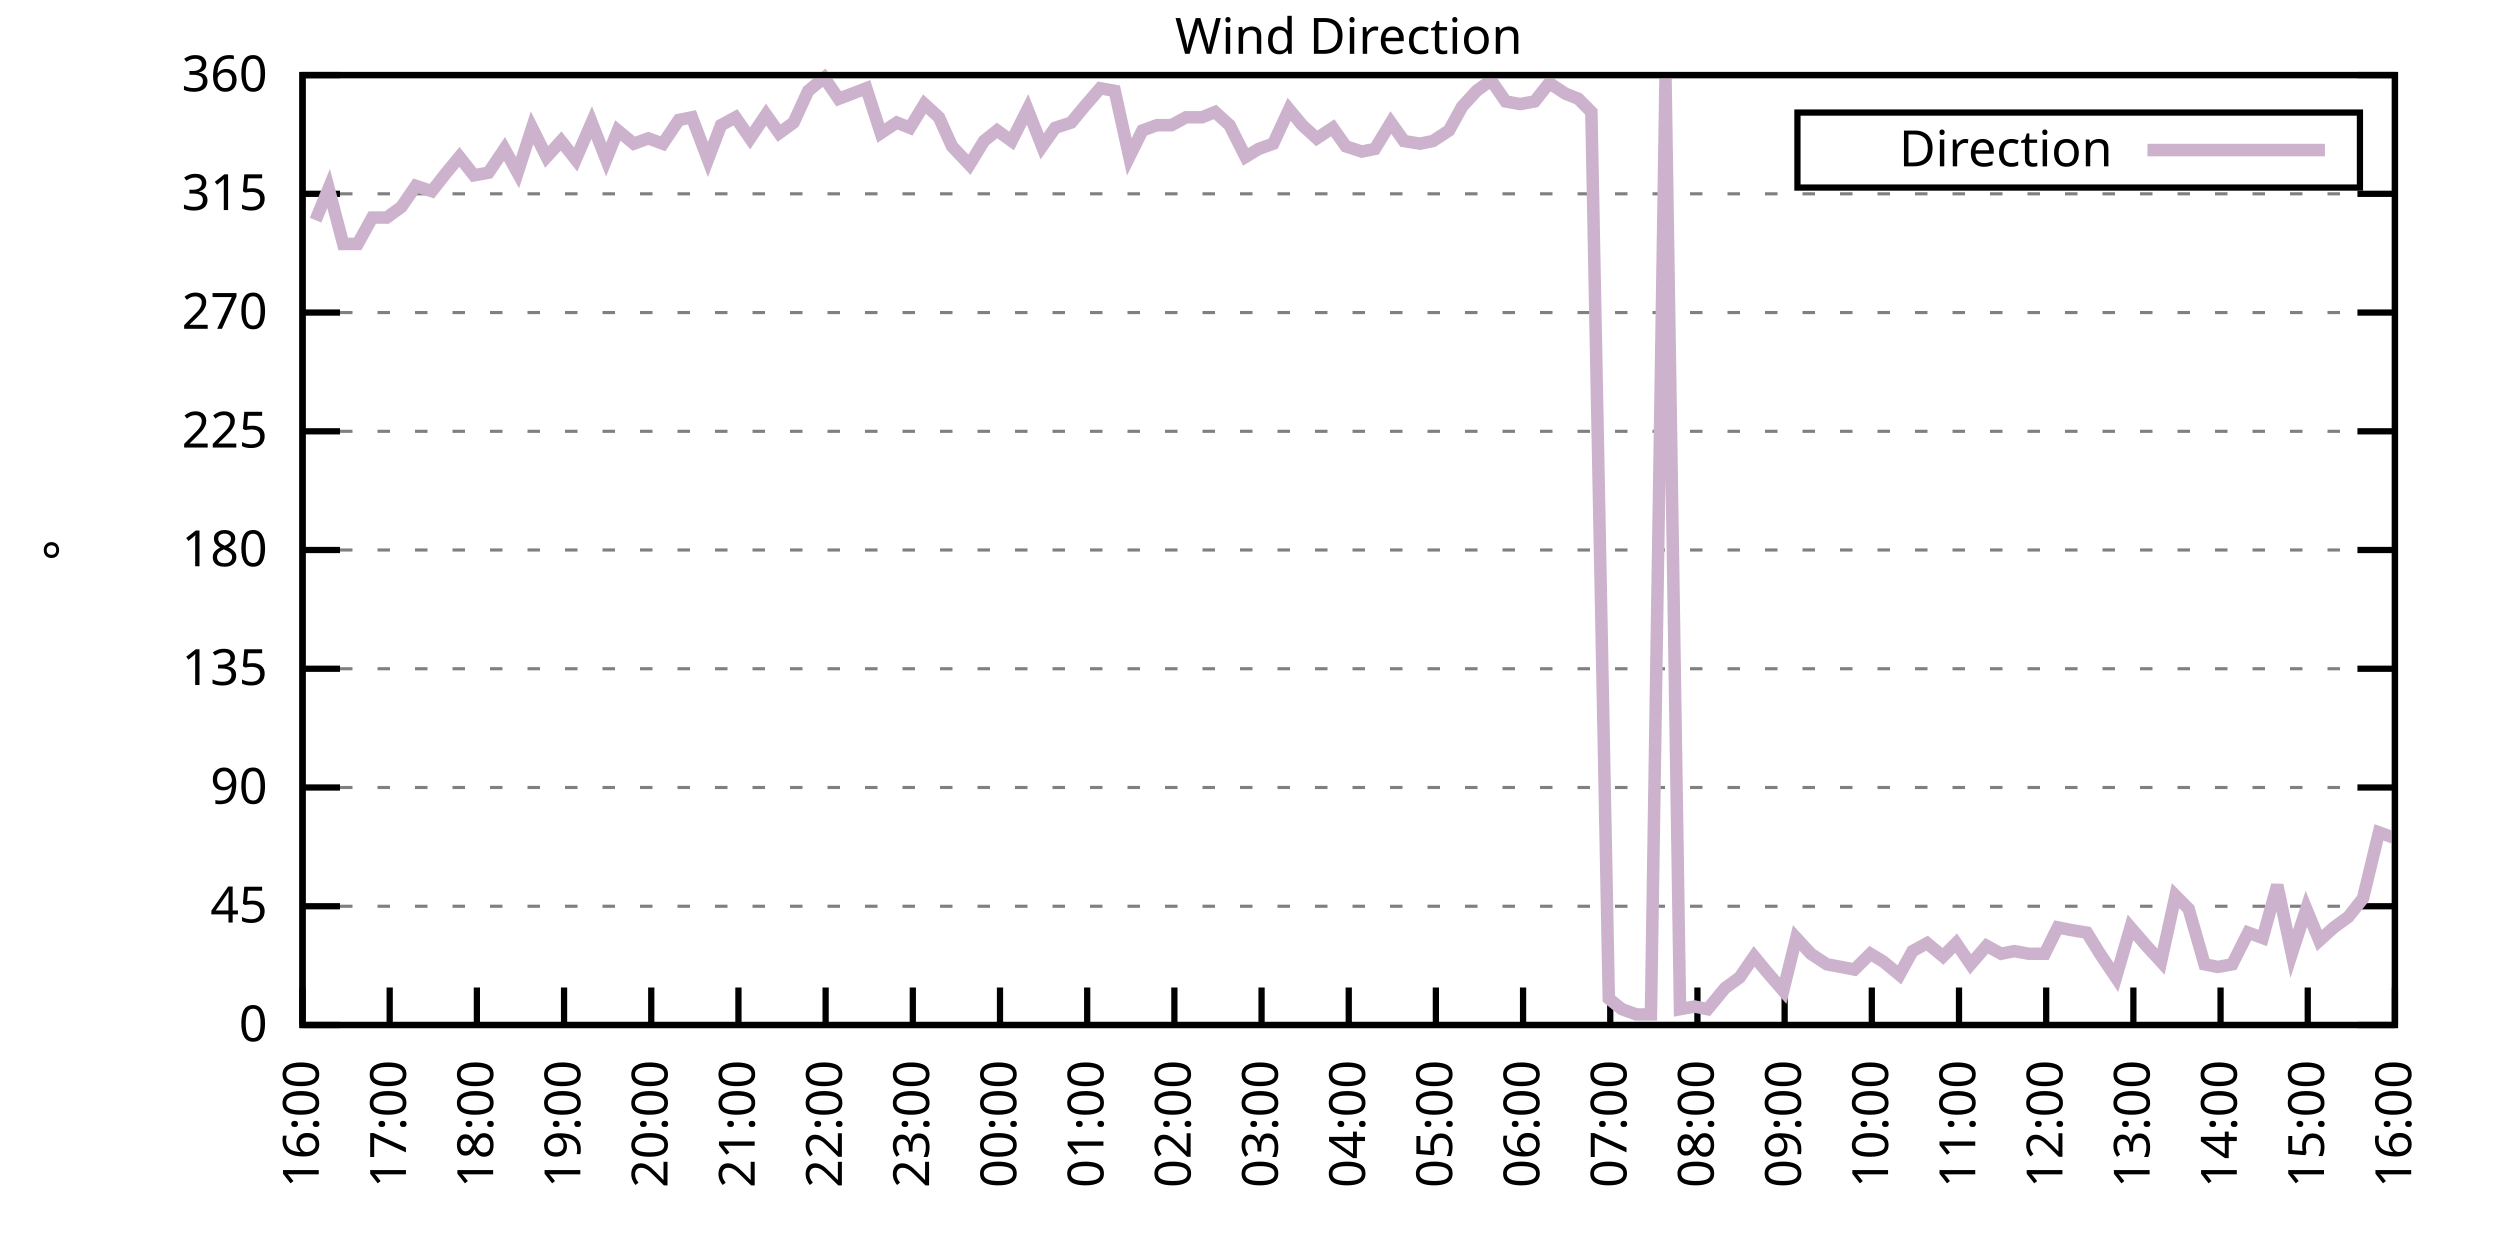
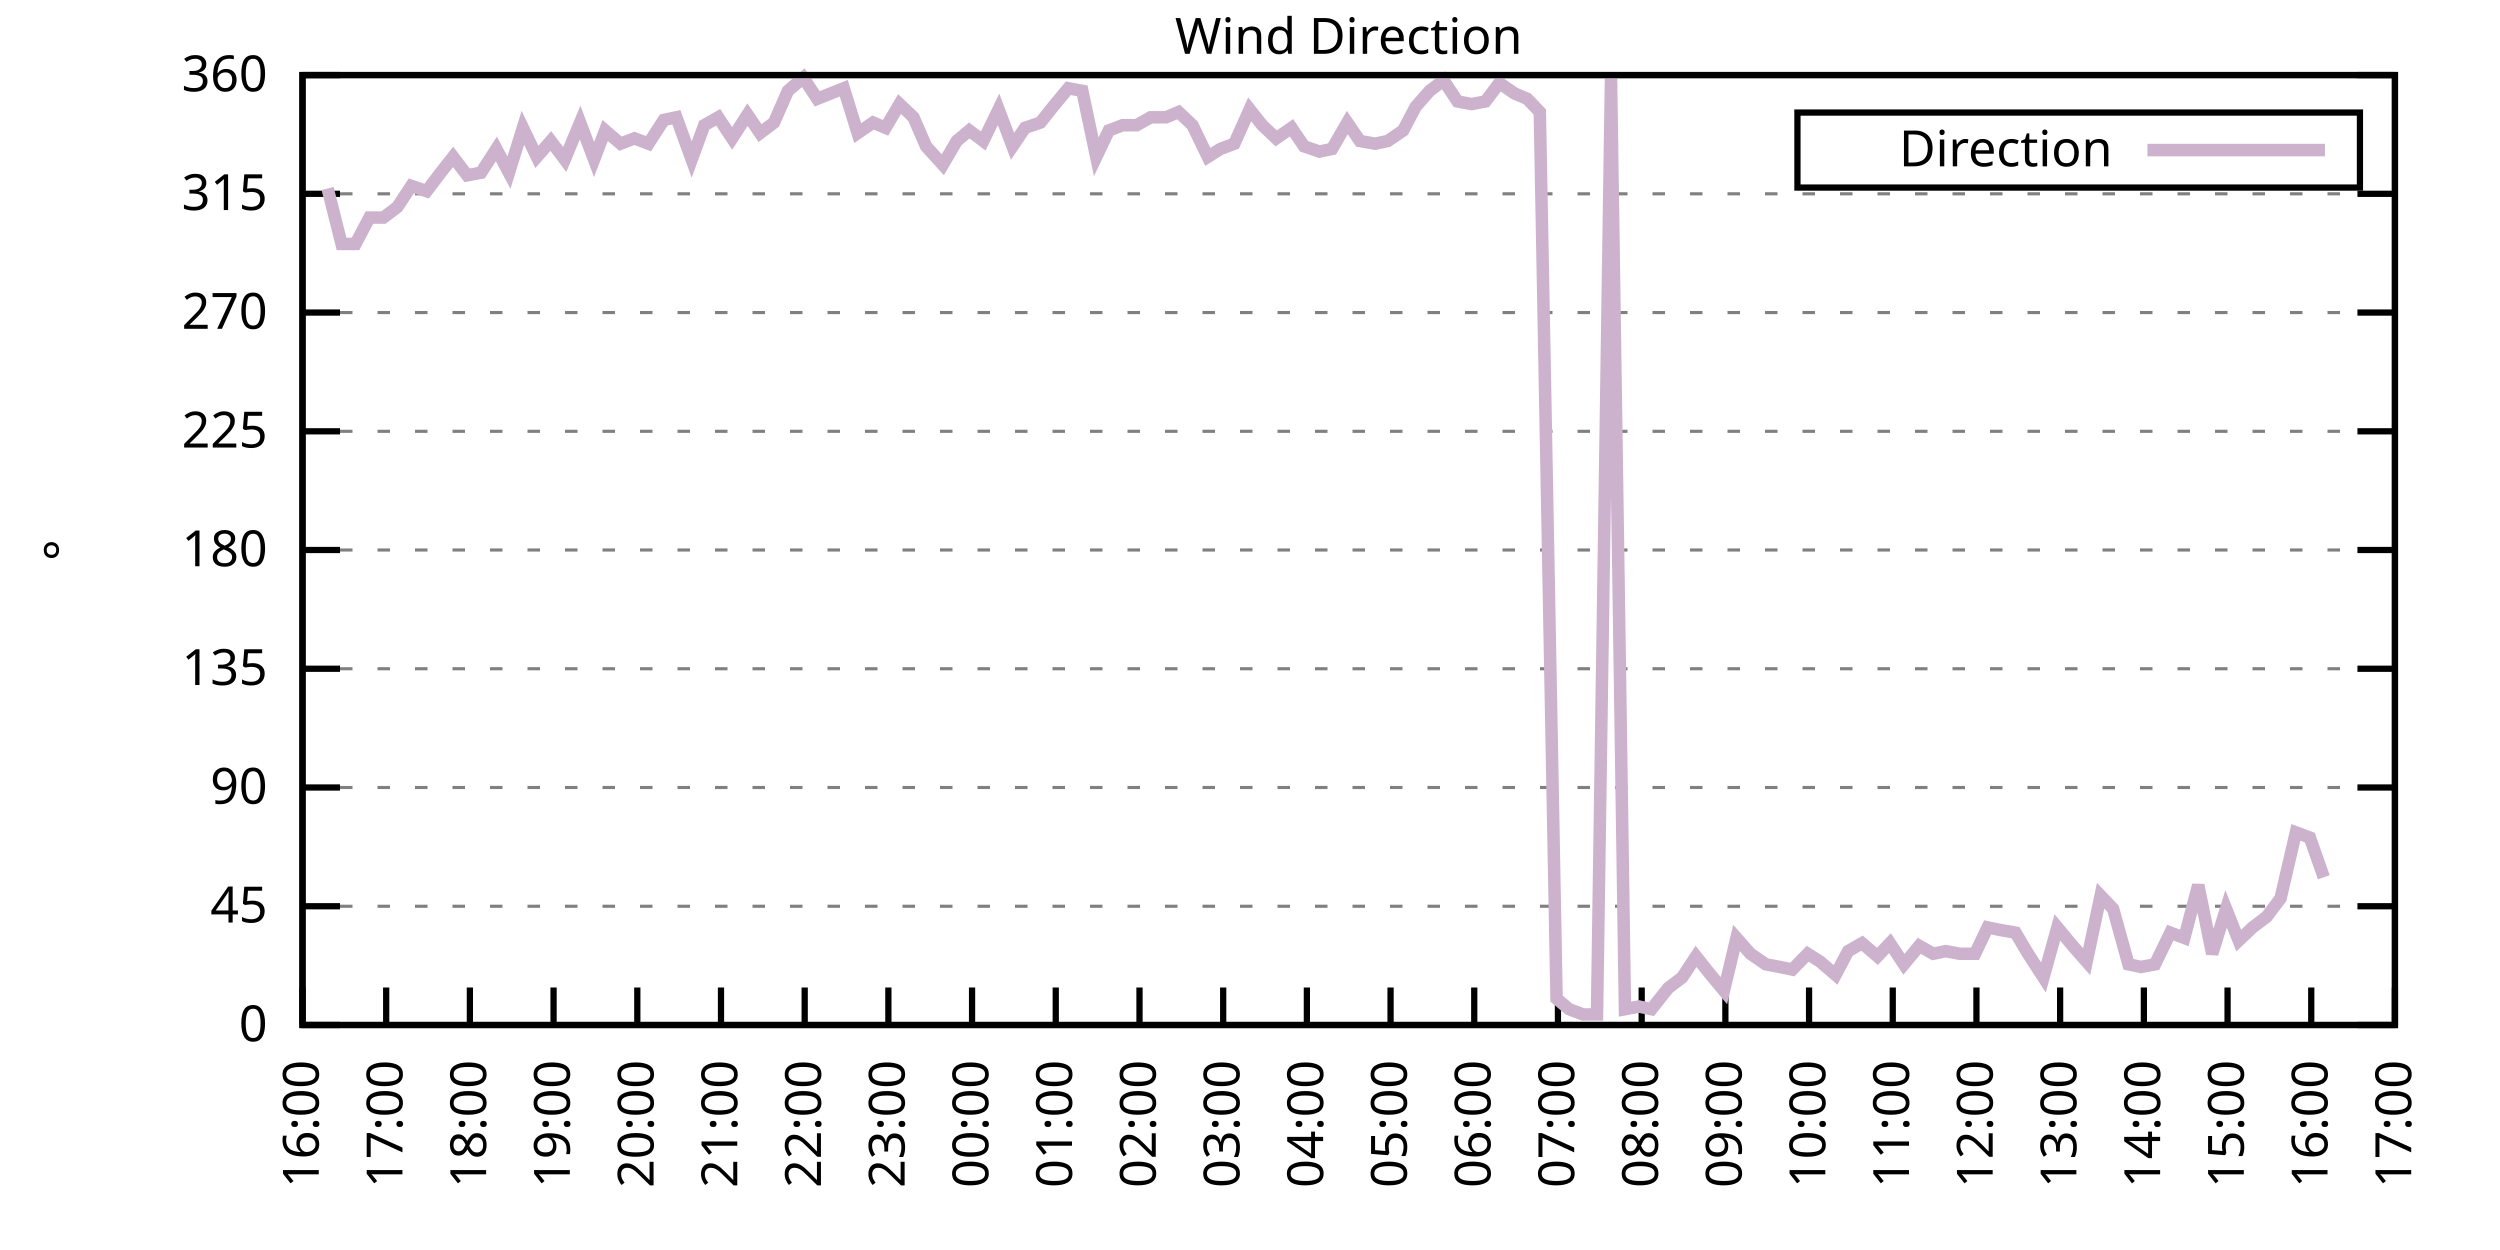
<svg xmlns="http://www.w3.org/2000/svg" xmlns:xlink="http://www.w3.org/1999/xlink" width="400" height="200" viewBox="0 0 400 200">
  <g id="gnuplot_canvas">
    <rect x="0" y="0" width="400" height="200" fill="none" />
    <defs>
      <circle id="gpDot" r="0.5" stroke-width="0.5" stroke="currentColor" />
      <path id="gpPt0" stroke-width="0.333" stroke="currentColor" d="M-1,0 h2 M0,-1 v2" />
      <path id="gpPt1" stroke-width="0.333" stroke="currentColor" d="M-1,-1 L1,1 M1,-1 L-1,1" />
      <path id="gpPt2" stroke-width="0.333" stroke="currentColor" d="M-1,0 L1,0 M0,-1 L0,1 M-1,-1 L1,1 M-1,1 L1,-1" />
      <rect id="gpPt3" stroke-width="0.333" stroke="currentColor" x="-1" y="-1" width="2" height="2" />
      <rect id="gpPt4" stroke-width="0.333" stroke="currentColor" fill="currentColor" x="-1" y="-1" width="2" height="2" />
      <circle id="gpPt5" stroke-width="0.333" stroke="currentColor" cx="0" cy="0" r="1" />
      <use xlink:href="#gpPt5" id="gpPt6" fill="currentColor" stroke="none" />
      <path id="gpPt7" stroke-width="0.333" stroke="currentColor" d="M0,-1.33 L-1.33,0.67 L1.33,0.67 z" />
      <use xlink:href="#gpPt7" id="gpPt8" fill="currentColor" stroke="none" />
      <use xlink:href="#gpPt7" id="gpPt9" stroke="currentColor" transform="rotate(180)" />
      <use xlink:href="#gpPt9" id="gpPt10" fill="currentColor" stroke="none" />
      <use xlink:href="#gpPt3" id="gpPt11" stroke="currentColor" transform="rotate(45)" />
      <use xlink:href="#gpPt11" id="gpPt12" fill="currentColor" stroke="none" />
      <path id="gpPt13" stroke-width="0.333" stroke="currentColor" d="M0,1.330 L1.265,0.411 L0.782,-1.067 L-0.782,-1.076 L-1.265,0.411 z" />
      <use xlink:href="#gpPt13" id="gpPt14" fill="currentColor" stroke="none" />
      <filter id="textbox" filterUnits="objectBoundingBox" x="0" y="0" height="1" width="1">
        <feFlood flood-color="white" flood-opacity="1" result="bgnd" />
        <feComposite in="SourceGraphic" in2="bgnd" operator="atop" />
      </filter>
      <filter id="greybox" filterUnits="objectBoundingBox" x="0" y="0" height="1" width="1">
        <feFlood flood-color="lightgrey" flood-opacity="1" result="grey" />
        <feComposite in="SourceGraphic" in2="grey" operator="atop" />
      </filter>
    </defs>
    <g fill="none" color="white" stroke="currentColor" stroke-width="1.00" stroke-linecap="butt" stroke-linejoin="miter">
</g>
    <g fill="none" color="black" stroke="currentColor" stroke-width="1.00" stroke-linecap="butt" stroke-linejoin="miter">
      <g stroke="none" shape-rendering="crispEdges">
        <polygon fill="rgb(255, 255, 255)" points="48.40,164.00 383.18,164.00 383.18,12.02 48.40,12.02 " />
      </g>
    </g>
    <g fill="none" color="black" stroke="currentColor" stroke-width="1.00" stroke-linecap="butt" stroke-linejoin="miter">
</g>
    <g fill="none" color="black" stroke="black" stroke-width="0.50" stroke-linecap="butt" stroke-linejoin="miter">
</g>
    <g fill="none" color="gray" stroke="currentColor" stroke-width="0.50" stroke-linecap="butt" stroke-linejoin="miter">
      <path stroke="gray" stroke-dasharray="2,4" class="gridline" d="M48.40,164.00 L383.19,164.00  " />
    </g>
    <g fill="none" color="gray" stroke="gray" stroke-width="1.00" stroke-linecap="butt" stroke-linejoin="miter">
</g>
    <g fill="none" color="black" stroke="currentColor" stroke-width="1.00" stroke-linecap="butt" stroke-linejoin="miter">
      <path stroke="black" d="M48.40,164.00 L54.40,164.00 M383.19,164.00 L377.19,164.00  " />
      <g transform="translate(42.80,166.60)" stroke="none" fill="black" font-family="Sans" font-size="8.00" text-anchor="end">
        <text>
          <tspan font-family="Sans"> 0</tspan>
        </text>
      </g>
    </g>
    <g fill="none" color="black" stroke="currentColor" stroke-width="1.00" stroke-linecap="butt" stroke-linejoin="miter">
</g>
    <g fill="none" color="black" stroke="black" stroke-width="0.50" stroke-linecap="butt" stroke-linejoin="miter">
</g>
    <g fill="none" color="gray" stroke="currentColor" stroke-width="0.50" stroke-linecap="butt" stroke-linejoin="miter">
      <path stroke="gray" stroke-dasharray="2,4" class="gridline" d="M48.40,145.00 L383.19,145.00  " />
    </g>
    <g fill="none" color="gray" stroke="gray" stroke-width="1.00" stroke-linecap="butt" stroke-linejoin="miter">
</g>
    <g fill="none" color="black" stroke="currentColor" stroke-width="1.00" stroke-linecap="butt" stroke-linejoin="miter">
      <path stroke="black" d="M48.40,145.00 L54.40,145.00 M383.19,145.00 L377.19,145.00  " />
      <g transform="translate(42.80,147.60)" stroke="none" fill="black" font-family="Sans" font-size="8.00" text-anchor="end">
        <text>
          <tspan font-family="Sans"> 45</tspan>
        </text>
      </g>
    </g>
    <g fill="none" color="black" stroke="currentColor" stroke-width="1.00" stroke-linecap="butt" stroke-linejoin="miter">
</g>
    <g fill="none" color="black" stroke="black" stroke-width="0.50" stroke-linecap="butt" stroke-linejoin="miter">
</g>
    <g fill="none" color="gray" stroke="currentColor" stroke-width="0.50" stroke-linecap="butt" stroke-linejoin="miter">
      <path stroke="gray" stroke-dasharray="2,4" class="gridline" d="M48.40,126.00 L383.19,126.00  " />
    </g>
    <g fill="none" color="gray" stroke="gray" stroke-width="1.00" stroke-linecap="butt" stroke-linejoin="miter">
</g>
    <g fill="none" color="black" stroke="currentColor" stroke-width="1.00" stroke-linecap="butt" stroke-linejoin="miter">
      <path stroke="black" d="M48.40,126.00 L54.40,126.00 M383.19,126.00 L377.19,126.00  " />
      <g transform="translate(42.80,128.60)" stroke="none" fill="black" font-family="Sans" font-size="8.00" text-anchor="end">
        <text>
          <tspan font-family="Sans"> 90</tspan>
        </text>
      </g>
    </g>
    <g fill="none" color="black" stroke="currentColor" stroke-width="1.00" stroke-linecap="butt" stroke-linejoin="miter">
</g>
    <g fill="none" color="black" stroke="black" stroke-width="0.50" stroke-linecap="butt" stroke-linejoin="miter">
</g>
    <g fill="none" color="gray" stroke="currentColor" stroke-width="0.50" stroke-linecap="butt" stroke-linejoin="miter">
      <path stroke="gray" stroke-dasharray="2,4" class="gridline" d="M48.40,107.00 L383.19,107.00  " />
    </g>
    <g fill="none" color="gray" stroke="gray" stroke-width="1.00" stroke-linecap="butt" stroke-linejoin="miter">
</g>
    <g fill="none" color="black" stroke="currentColor" stroke-width="1.00" stroke-linecap="butt" stroke-linejoin="miter">
      <path stroke="black" d="M48.40,107.00 L54.40,107.00 M383.19,107.00 L377.19,107.00  " />
      <g transform="translate(42.80,109.60)" stroke="none" fill="black" font-family="Sans" font-size="8.00" text-anchor="end">
        <text>
          <tspan font-family="Sans"> 135</tspan>
        </text>
      </g>
    </g>
    <g fill="none" color="black" stroke="currentColor" stroke-width="1.00" stroke-linecap="butt" stroke-linejoin="miter">
</g>
    <g fill="none" color="black" stroke="black" stroke-width="0.50" stroke-linecap="butt" stroke-linejoin="miter">
</g>
    <g fill="none" color="gray" stroke="currentColor" stroke-width="0.50" stroke-linecap="butt" stroke-linejoin="miter">
      <path stroke="gray" stroke-dasharray="2,4" class="gridline" d="M48.40,88.00 L383.19,88.00  " />
    </g>
    <g fill="none" color="gray" stroke="gray" stroke-width="1.00" stroke-linecap="butt" stroke-linejoin="miter">
</g>
    <g fill="none" color="black" stroke="currentColor" stroke-width="1.00" stroke-linecap="butt" stroke-linejoin="miter">
      <path stroke="black" d="M48.40,88.00 L54.40,88.00 M383.19,88.00 L377.19,88.00  " />
      <g transform="translate(42.80,90.60)" stroke="none" fill="black" font-family="Sans" font-size="8.00" text-anchor="end">
        <text>
          <tspan font-family="Sans"> 180</tspan>
        </text>
      </g>
    </g>
    <g fill="none" color="black" stroke="currentColor" stroke-width="1.00" stroke-linecap="butt" stroke-linejoin="miter">
</g>
    <g fill="none" color="black" stroke="black" stroke-width="0.50" stroke-linecap="butt" stroke-linejoin="miter">
</g>
    <g fill="none" color="gray" stroke="currentColor" stroke-width="0.50" stroke-linecap="butt" stroke-linejoin="miter">
      <path stroke="gray" stroke-dasharray="2,4" class="gridline" d="M48.40,69.01 L383.19,69.01  " />
    </g>
    <g fill="none" color="gray" stroke="gray" stroke-width="1.00" stroke-linecap="butt" stroke-linejoin="miter">
</g>
    <g fill="none" color="black" stroke="currentColor" stroke-width="1.00" stroke-linecap="butt" stroke-linejoin="miter">
      <path stroke="black" d="M48.40,69.01 L54.40,69.01 M383.19,69.01 L377.19,69.01  " />
      <g transform="translate(42.80,71.61)" stroke="none" fill="black" font-family="Sans" font-size="8.00" text-anchor="end">
        <text>
          <tspan font-family="Sans"> 225</tspan>
        </text>
      </g>
    </g>
    <g fill="none" color="black" stroke="currentColor" stroke-width="1.00" stroke-linecap="butt" stroke-linejoin="miter">
</g>
    <g fill="none" color="black" stroke="black" stroke-width="0.50" stroke-linecap="butt" stroke-linejoin="miter">
</g>
    <g fill="none" color="gray" stroke="currentColor" stroke-width="0.50" stroke-linecap="butt" stroke-linejoin="miter">
      <path stroke="gray" stroke-dasharray="2,4" class="gridline" d="M48.40,50.01 L383.19,50.01  " />
    </g>
    <g fill="none" color="gray" stroke="gray" stroke-width="1.00" stroke-linecap="butt" stroke-linejoin="miter">
</g>
    <g fill="none" color="black" stroke="currentColor" stroke-width="1.00" stroke-linecap="butt" stroke-linejoin="miter">
      <path stroke="black" d="M48.40,50.01 L54.40,50.01 M383.19,50.01 L377.19,50.01  " />
      <g transform="translate(42.80,52.61)" stroke="none" fill="black" font-family="Sans" font-size="8.00" text-anchor="end">
        <text>
          <tspan font-family="Sans"> 270</tspan>
        </text>
      </g>
    </g>
    <g fill="none" color="black" stroke="currentColor" stroke-width="1.00" stroke-linecap="butt" stroke-linejoin="miter">
</g>
    <g fill="none" color="black" stroke="black" stroke-width="0.50" stroke-linecap="butt" stroke-linejoin="miter">
</g>
    <g fill="none" color="gray" stroke="currentColor" stroke-width="0.50" stroke-linecap="butt" stroke-linejoin="miter">
      <path stroke="gray" stroke-dasharray="2,4" class="gridline" d="M48.40,31.01 L383.19,31.01  " />
    </g>
    <g fill="none" color="gray" stroke="gray" stroke-width="1.00" stroke-linecap="butt" stroke-linejoin="miter">
</g>
    <g fill="none" color="black" stroke="currentColor" stroke-width="1.00" stroke-linecap="butt" stroke-linejoin="miter">
      <path stroke="black" d="M48.40,31.01 L54.40,31.01 M383.19,31.01 L377.19,31.01  " />
      <g transform="translate(42.80,33.61)" stroke="none" fill="black" font-family="Sans" font-size="8.00" text-anchor="end">
        <text>
          <tspan font-family="Sans"> 315</tspan>
        </text>
      </g>
    </g>
    <g fill="none" color="black" stroke="currentColor" stroke-width="1.00" stroke-linecap="butt" stroke-linejoin="miter">
</g>
    <g fill="none" color="black" stroke="black" stroke-width="0.50" stroke-linecap="butt" stroke-linejoin="miter">
</g>
    <g fill="none" color="gray" stroke="currentColor" stroke-width="0.50" stroke-linecap="butt" stroke-linejoin="miter">
      <path stroke="gray" stroke-dasharray="2,4" class="gridline" d="M48.40,12.01 L383.19,12.01  " />
    </g>
    <g fill="none" color="gray" stroke="gray" stroke-width="1.00" stroke-linecap="butt" stroke-linejoin="miter">
</g>
    <g fill="none" color="black" stroke="currentColor" stroke-width="1.00" stroke-linecap="butt" stroke-linejoin="miter">
      <path stroke="black" d="M48.40,12.01 L54.40,12.01 M383.19,12.01 L377.19,12.01  " />
      <g transform="translate(42.80,14.61)" stroke="none" fill="black" font-family="Sans" font-size="8.00" text-anchor="end">
        <text>
          <tspan font-family="Sans"> 360</tspan>
        </text>
      </g>
    </g>
    <g fill="none" color="black" stroke="currentColor" stroke-width="1.00" stroke-linecap="butt" stroke-linejoin="miter">
      <path stroke="black" d="M48.40,164.00 L48.40,158.00  " />
      <g transform="translate(51.00,169.60) rotate(270.00)" stroke="none" fill="black" font-family="Sans" font-size="8.00" text-anchor="end">
        <text>
          <tspan font-family="Sans">16:00</tspan>
        </text>
      </g>
    </g>
    <g fill="none" color="black" stroke="currentColor" stroke-width="1.00" stroke-linecap="butt" stroke-linejoin="miter">
-       <path stroke="black" d="M62.35,164.00 L62.35,158.00  " />
-       <g transform="translate(64.95,169.60) rotate(270.00)" stroke="none" fill="black" font-family="Sans" font-size="8.00" text-anchor="end">
+       <path stroke="black" d="M61.79,164.00 L61.79,158.00  " />
+       <g transform="translate(64.39,169.60) rotate(270.00)" stroke="none" fill="black" font-family="Sans" font-size="8.00" text-anchor="end">
        <text>
          <tspan font-family="Sans">17:00</tspan>
        </text>
      </g>
    </g>
    <g fill="none" color="black" stroke="currentColor" stroke-width="1.00" stroke-linecap="butt" stroke-linejoin="miter">
-       <path stroke="black" d="M76.30,164.00 L76.30,158.00  " />
-       <g transform="translate(78.90,169.60) rotate(270.00)" stroke="none" fill="black" font-family="Sans" font-size="8.00" text-anchor="end">
+       <path stroke="black" d="M75.18,164.00 L75.18,158.00  " />
+       <g transform="translate(77.78,169.60) rotate(270.00)" stroke="none" fill="black" font-family="Sans" font-size="8.00" text-anchor="end">
        <text>
          <tspan font-family="Sans">18:00</tspan>
        </text>
      </g>
    </g>
    <g fill="none" color="black" stroke="currentColor" stroke-width="1.00" stroke-linecap="butt" stroke-linejoin="miter">
-       <path stroke="black" d="M90.25,164.00 L90.25,158.00  " />
-       <g transform="translate(92.85,169.60) rotate(270.00)" stroke="none" fill="black" font-family="Sans" font-size="8.00" text-anchor="end">
+       <path stroke="black" d="M88.57,164.00 L88.57,158.00  " />
+       <g transform="translate(91.17,169.60) rotate(270.00)" stroke="none" fill="black" font-family="Sans" font-size="8.00" text-anchor="end">
        <text>
          <tspan font-family="Sans">19:00</tspan>
        </text>
      </g>
    </g>
    <g fill="none" color="black" stroke="currentColor" stroke-width="1.00" stroke-linecap="butt" stroke-linejoin="miter">
-       <path stroke="black" d="M104.20,164.00 L104.20,158.00  " />
-       <g transform="translate(106.80,169.60) rotate(270.00)" stroke="none" fill="black" font-family="Sans" font-size="8.00" text-anchor="end">
+       <path stroke="black" d="M101.97,164.00 L101.97,158.00  " />
+       <g transform="translate(104.57,169.60) rotate(270.00)" stroke="none" fill="black" font-family="Sans" font-size="8.00" text-anchor="end">
        <text>
          <tspan font-family="Sans">20:00</tspan>
        </text>
      </g>
    </g>
    <g fill="none" color="black" stroke="currentColor" stroke-width="1.00" stroke-linecap="butt" stroke-linejoin="miter">
-       <path stroke="black" d="M118.15,164.00 L118.15,158.00  " />
-       <g transform="translate(120.75,169.60) rotate(270.00)" stroke="none" fill="black" font-family="Sans" font-size="8.00" text-anchor="end">
+       <path stroke="black" d="M115.36,164.00 L115.36,158.00  " />
+       <g transform="translate(117.96,169.60) rotate(270.00)" stroke="none" fill="black" font-family="Sans" font-size="8.00" text-anchor="end">
        <text>
          <tspan font-family="Sans">21:00</tspan>
        </text>
      </g>
    </g>
    <g fill="none" color="black" stroke="currentColor" stroke-width="1.00" stroke-linecap="butt" stroke-linejoin="miter">
-       <path stroke="black" d="M132.10,164.00 L132.10,158.00  " />
-       <g transform="translate(134.70,169.60) rotate(270.00)" stroke="none" fill="black" font-family="Sans" font-size="8.00" text-anchor="end">
+       <path stroke="black" d="M128.75,164.00 L128.75,158.00  " />
+       <g transform="translate(131.35,169.60) rotate(270.00)" stroke="none" fill="black" font-family="Sans" font-size="8.00" text-anchor="end">
        <text>
          <tspan font-family="Sans">22:00</tspan>
        </text>
      </g>
    </g>
    <g fill="none" color="black" stroke="currentColor" stroke-width="1.00" stroke-linecap="butt" stroke-linejoin="miter">
-       <path stroke="black" d="M146.05,164.00 L146.05,158.00  " />
-       <g transform="translate(148.65,169.60) rotate(270.00)" stroke="none" fill="black" font-family="Sans" font-size="8.00" text-anchor="end">
+       <path stroke="black" d="M142.14,164.00 L142.14,158.00  " />
+       <g transform="translate(144.74,169.60) rotate(270.00)" stroke="none" fill="black" font-family="Sans" font-size="8.00" text-anchor="end">
        <text>
          <tspan font-family="Sans">23:00</tspan>
        </text>
      </g>
    </g>
    <g fill="none" color="black" stroke="currentColor" stroke-width="1.00" stroke-linecap="butt" stroke-linejoin="miter">
-       <path stroke="black" d="M160.00,164.00 L160.00,158.00  " />
-       <g transform="translate(162.60,169.60) rotate(270.00)" stroke="none" fill="black" font-family="Sans" font-size="8.00" text-anchor="end">
+       <path stroke="black" d="M155.53,164.00 L155.53,158.00  " />
+       <g transform="translate(158.13,169.60) rotate(270.00)" stroke="none" fill="black" font-family="Sans" font-size="8.00" text-anchor="end">
        <text>
          <tspan font-family="Sans">00:00</tspan>
        </text>
      </g>
    </g>
    <g fill="none" color="black" stroke="currentColor" stroke-width="1.00" stroke-linecap="butt" stroke-linejoin="miter">
-       <path stroke="black" d="M173.95,164.00 L173.95,158.00  " />
-       <g transform="translate(176.55,169.60) rotate(270.00)" stroke="none" fill="black" font-family="Sans" font-size="8.00" text-anchor="end">
+       <path stroke="black" d="M168.92,164.00 L168.92,158.00  " />
+       <g transform="translate(171.52,169.60) rotate(270.00)" stroke="none" fill="black" font-family="Sans" font-size="8.00" text-anchor="end">
        <text>
          <tspan font-family="Sans">01:00</tspan>
        </text>
      </g>
    </g>
    <g fill="none" color="black" stroke="currentColor" stroke-width="1.00" stroke-linecap="butt" stroke-linejoin="miter">
-       <path stroke="black" d="M187.90,164.00 L187.90,158.00  " />
-       <g transform="translate(190.50,169.60) rotate(270.00)" stroke="none" fill="black" font-family="Sans" font-size="8.00" text-anchor="end">
+       <path stroke="black" d="M182.32,164.00 L182.32,158.00  " />
+       <g transform="translate(184.92,169.60) rotate(270.00)" stroke="none" fill="black" font-family="Sans" font-size="8.00" text-anchor="end">
        <text>
          <tspan font-family="Sans">02:00</tspan>
        </text>
      </g>
    </g>
    <g fill="none" color="black" stroke="currentColor" stroke-width="1.00" stroke-linecap="butt" stroke-linejoin="miter">
-       <path stroke="black" d="M201.85,164.00 L201.85,158.00  " />
-       <g transform="translate(204.45,169.60) rotate(270.00)" stroke="none" fill="black" font-family="Sans" font-size="8.00" text-anchor="end">
+       <path stroke="black" d="M195.71,164.00 L195.71,158.00  " />
+       <g transform="translate(198.31,169.60) rotate(270.00)" stroke="none" fill="black" font-family="Sans" font-size="8.00" text-anchor="end">
        <text>
          <tspan font-family="Sans">03:00</tspan>
        </text>
      </g>
    </g>
    <g fill="none" color="black" stroke="currentColor" stroke-width="1.00" stroke-linecap="butt" stroke-linejoin="miter">
-       <path stroke="black" d="M215.80,164.00 L215.80,158.00  " />
-       <g transform="translate(218.40,169.60) rotate(270.00)" stroke="none" fill="black" font-family="Sans" font-size="8.00" text-anchor="end">
+       <path stroke="black" d="M209.10,164.00 L209.10,158.00  " />
+       <g transform="translate(211.70,169.60) rotate(270.00)" stroke="none" fill="black" font-family="Sans" font-size="8.00" text-anchor="end">
        <text>
          <tspan font-family="Sans">04:00</tspan>
        </text>
      </g>
    </g>
    <g fill="none" color="black" stroke="currentColor" stroke-width="1.00" stroke-linecap="butt" stroke-linejoin="miter">
-       <path stroke="black" d="M229.74,164.00 L229.74,158.00  " />
-       <g transform="translate(232.34,169.60) rotate(270.00)" stroke="none" fill="black" font-family="Sans" font-size="8.00" text-anchor="end">
+       <path stroke="black" d="M222.49,164.00 L222.49,158.00  " />
+       <g transform="translate(225.09,169.60) rotate(270.00)" stroke="none" fill="black" font-family="Sans" font-size="8.00" text-anchor="end">
        <text>
          <tspan font-family="Sans">05:00</tspan>
        </text>
      </g>
    </g>
    <g fill="none" color="black" stroke="currentColor" stroke-width="1.00" stroke-linecap="butt" stroke-linejoin="miter">
-       <path stroke="black" d="M243.69,164.00 L243.69,158.00  " />
-       <g transform="translate(246.29,169.60) rotate(270.00)" stroke="none" fill="black" font-family="Sans" font-size="8.00" text-anchor="end">
+       <path stroke="black" d="M235.88,164.00 L235.88,158.00  " />
+       <g transform="translate(238.48,169.60) rotate(270.00)" stroke="none" fill="black" font-family="Sans" font-size="8.00" text-anchor="end">
        <text>
          <tspan font-family="Sans">06:00</tspan>
        </text>
      </g>
    </g>
    <g fill="none" color="black" stroke="currentColor" stroke-width="1.00" stroke-linecap="butt" stroke-linejoin="miter">
-       <path stroke="black" d="M257.64,164.00 L257.64,158.00  " />
-       <g transform="translate(260.24,169.60) rotate(270.00)" stroke="none" fill="black" font-family="Sans" font-size="8.00" text-anchor="end">
+       <path stroke="black" d="M249.27,164.00 L249.27,158.00  " />
+       <g transform="translate(251.87,169.60) rotate(270.00)" stroke="none" fill="black" font-family="Sans" font-size="8.00" text-anchor="end">
        <text>
          <tspan font-family="Sans">07:00</tspan>
        </text>
      </g>
    </g>
    <g fill="none" color="black" stroke="currentColor" stroke-width="1.00" stroke-linecap="butt" stroke-linejoin="miter">
-       <path stroke="black" d="M271.59,164.00 L271.59,158.00  " />
-       <g transform="translate(274.19,169.60) rotate(270.00)" stroke="none" fill="black" font-family="Sans" font-size="8.00" text-anchor="end">
+       <path stroke="black" d="M262.67,164.00 L262.67,158.00  " />
+       <g transform="translate(265.27,169.60) rotate(270.00)" stroke="none" fill="black" font-family="Sans" font-size="8.00" text-anchor="end">
        <text>
          <tspan font-family="Sans">08:00</tspan>
        </text>
      </g>
    </g>
    <g fill="none" color="black" stroke="currentColor" stroke-width="1.00" stroke-linecap="butt" stroke-linejoin="miter">
-       <path stroke="black" d="M285.54,164.00 L285.54,158.00  " />
-       <g transform="translate(288.14,169.60) rotate(270.00)" stroke="none" fill="black" font-family="Sans" font-size="8.00" text-anchor="end">
+       <path stroke="black" d="M276.06,164.00 L276.06,158.00  " />
+       <g transform="translate(278.66,169.60) rotate(270.00)" stroke="none" fill="black" font-family="Sans" font-size="8.00" text-anchor="end">
        <text>
          <tspan font-family="Sans">09:00</tspan>
        </text>
      </g>
    </g>
    <g fill="none" color="black" stroke="currentColor" stroke-width="1.00" stroke-linecap="butt" stroke-linejoin="miter">
-       <path stroke="black" d="M299.49,164.00 L299.49,158.00  " />
-       <g transform="translate(302.09,169.60) rotate(270.00)" stroke="none" fill="black" font-family="Sans" font-size="8.00" text-anchor="end">
+       <path stroke="black" d="M289.45,164.00 L289.45,158.00  " />
+       <g transform="translate(292.05,169.60) rotate(270.00)" stroke="none" fill="black" font-family="Sans" font-size="8.00" text-anchor="end">
        <text>
          <tspan font-family="Sans">10:00</tspan>
        </text>
      </g>
    </g>
    <g fill="none" color="black" stroke="currentColor" stroke-width="1.00" stroke-linecap="butt" stroke-linejoin="miter">
-       <path stroke="black" d="M313.44,164.00 L313.44,158.00  " />
-       <g transform="translate(316.04,169.60) rotate(270.00)" stroke="none" fill="black" font-family="Sans" font-size="8.00" text-anchor="end">
+       <path stroke="black" d="M302.84,164.00 L302.84,158.00  " />
+       <g transform="translate(305.44,169.60) rotate(270.00)" stroke="none" fill="black" font-family="Sans" font-size="8.00" text-anchor="end">
        <text>
          <tspan font-family="Sans">11:00</tspan>
        </text>
      </g>
    </g>
    <g fill="none" color="black" stroke="currentColor" stroke-width="1.00" stroke-linecap="butt" stroke-linejoin="miter">
-       <path stroke="black" d="M327.39,164.00 L327.39,158.00  " />
-       <g transform="translate(329.99,169.60) rotate(270.00)" stroke="none" fill="black" font-family="Sans" font-size="8.00" text-anchor="end">
+       <path stroke="black" d="M316.23,164.00 L316.23,158.00  " />
+       <g transform="translate(318.83,169.60) rotate(270.00)" stroke="none" fill="black" font-family="Sans" font-size="8.00" text-anchor="end">
        <text>
          <tspan font-family="Sans">12:00</tspan>
        </text>
      </g>
    </g>
    <g fill="none" color="black" stroke="currentColor" stroke-width="1.00" stroke-linecap="butt" stroke-linejoin="miter">
-       <path stroke="black" d="M341.34,164.00 L341.34,158.00  " />
-       <g transform="translate(343.94,169.60) rotate(270.00)" stroke="none" fill="black" font-family="Sans" font-size="8.00" text-anchor="end">
+       <path stroke="black" d="M329.62,164.00 L329.62,158.00  " />
+       <g transform="translate(332.22,169.60) rotate(270.00)" stroke="none" fill="black" font-family="Sans" font-size="8.00" text-anchor="end">
        <text>
          <tspan font-family="Sans">13:00</tspan>
        </text>
      </g>
    </g>
    <g fill="none" color="black" stroke="currentColor" stroke-width="1.00" stroke-linecap="butt" stroke-linejoin="miter">
-       <path stroke="black" d="M355.29,164.00 L355.29,158.00  " />
-       <g transform="translate(357.89,169.60) rotate(270.00)" stroke="none" fill="black" font-family="Sans" font-size="8.00" text-anchor="end">
+       <path stroke="black" d="M343.02,164.00 L343.02,158.00  " />
+       <g transform="translate(345.62,169.60) rotate(270.00)" stroke="none" fill="black" font-family="Sans" font-size="8.00" text-anchor="end">
        <text>
          <tspan font-family="Sans">14:00</tspan>
        </text>
      </g>
    </g>
    <g fill="none" color="black" stroke="currentColor" stroke-width="1.00" stroke-linecap="butt" stroke-linejoin="miter">
-       <path stroke="black" d="M369.24,164.00 L369.24,158.00  " />
-       <g transform="translate(371.84,169.60) rotate(270.00)" stroke="none" fill="black" font-family="Sans" font-size="8.00" text-anchor="end">
+       <path stroke="black" d="M356.41,164.00 L356.41,158.00  " />
+       <g transform="translate(359.01,169.60) rotate(270.00)" stroke="none" fill="black" font-family="Sans" font-size="8.00" text-anchor="end">
        <text>
          <tspan font-family="Sans">15:00</tspan>
+         </text>
+       </g>
+     </g>
+     <g fill="none" color="black" stroke="currentColor" stroke-width="1.00" stroke-linecap="butt" stroke-linejoin="miter">
+       <path stroke="black" d="M369.80,164.00 L369.80,158.00  " />
+       <g transform="translate(372.40,169.60) rotate(270.00)" stroke="none" fill="black" font-family="Sans" font-size="8.00" text-anchor="end">
+         <text>
+           <tspan font-family="Sans">16:00</tspan>
        </text>
      </g>
    </g>
    <g fill="none" color="black" stroke="currentColor" stroke-width="1.00" stroke-linecap="butt" stroke-linejoin="miter">
      <path stroke="black" d="M383.19,164.00 L383.19,158.00  " />
      <g transform="translate(385.79,169.60) rotate(270.00)" stroke="none" fill="black" font-family="Sans" font-size="8.00" text-anchor="end">
        <text>
-           <tspan font-family="Sans">16:00</tspan>
+           <tspan font-family="Sans">17:00</tspan>
        </text>
      </g>
    </g>
    <g fill="none" color="black" stroke="currentColor" stroke-width="1.00" stroke-linecap="butt" stroke-linejoin="miter">
</g>
    <g fill="none" color="black" stroke="currentColor" stroke-width="1.00" stroke-linecap="butt" stroke-linejoin="miter">
      <path stroke="black" d="M48.40,12.01 L48.40,164.00 L383.19,164.00 L383.19,12.01 L48.40,12.01 Z  " />
    </g>
    <g fill="none" color="black" stroke="currentColor" stroke-width="1.00" stroke-linecap="butt" stroke-linejoin="miter">
</g>
    <g fill="none" color="black" stroke="currentColor" stroke-width="1.00" stroke-linecap="butt" stroke-linejoin="miter">
      <path stroke="black" d="M287.59,30.01 L287.59,18.01 L377.59,18.01 L377.59,30.01 L287.59,30.01 Z  " />
    </g>
    <g id="Wind_direction_plot_1">
      <g fill="none" color="white" stroke="black" stroke-width="2.00" stroke-linecap="butt" stroke-linejoin="miter">
</g>
      <g fill="none" color="black" stroke="currentColor" stroke-width="2.00" stroke-linecap="butt" stroke-linejoin="miter">
        <g transform="translate(337.99,26.61)" stroke="none" fill="black" font-family="Sans" font-size="8.00" text-anchor="end">
          <text>
            <tspan font-family="Sans">Direction</tspan>
          </text>
        </g>
      </g>
      <g fill="none" color="black" stroke="currentColor" stroke-width="2.00" stroke-linecap="butt" stroke-linejoin="miter">
-         <path stroke="rgb(204, 178, 204)" d="M343.59,24.01 L371.99,24.01 M50.49,35.23 L52.58,30.16 L54.91,39.03 L57.23,39.03 L59.56,34.81 L61.88,34.81   L64.21,33.12 L66.53,29.74 L69.09,30.59 L71.42,27.63 L73.51,25.10 L75.83,28.05 L78.16,27.63 L80.72,23.83   L82.81,27.63 L85.13,20.45 L87.46,25.10 L89.78,22.56 L92.11,25.52 L94.67,19.61 L96.99,25.52 L98.85,20.88   L101.41,22.99 L103.73,22.14 L106.06,22.99 L108.62,19.19 L110.71,18.77 L113.27,25.52 L115.36,20.03 L117.68,18.77   L120.01,22.14 L122.57,18.34 L124.66,21.30 L126.98,19.61 L129.31,14.54 L131.87,12.43 L134.19,15.81 L138.61,14.12   L140.93,21.30 L143.49,19.61 L145.58,20.45 L147.91,16.65 L150.23,18.77 L152.32,23.41 L155.11,26.36 L157.44,22.56   L159.53,20.88 L161.86,22.56 L164.41,17.50 L166.74,23.41 L168.83,20.45 L171.39,19.61 L173.48,17.08 L176.04,14.12   L178.36,14.54 L180.69,25.10 L182.78,20.88 L185.11,20.03 L187.43,20.03 L189.76,18.77 L192.31,18.77 L194.41,17.92   L196.73,20.03 L199.29,25.10 L201.38,23.83 L203.71,22.99 L206.26,17.50 L208.36,20.03 L210.68,22.14 L213.24,20.45   L215.33,23.41 L217.89,24.25 L219.98,23.83 L222.54,19.61 L224.63,22.56 L227.19,22.99 L229.28,22.56 L231.84,20.88   L233.93,17.08 L236.25,14.54 L238.58,12.85 L240.90,16.23 L243.23,16.65 L245.55,16.23 L247.88,13.28 L250.44,14.97   L252.53,15.81 L254.62,17.92 L257.41,159.78 L259.50,161.47 L261.83,162.31 L264.15,162.31 L266.48,12.43 L268.80,161.47   L271.13,161.04 L273.22,161.47 L276.01,158.09 L278.34,156.40 L280.66,153.02 L282.75,155.56 L285.31,158.51 L287.40,150.07   L289.73,152.60 L292.29,154.29 L294.61,154.71 L296.70,155.13 L299.26,152.60 L301.35,153.87 L303.91,155.98 L306.00,152.18   L308.33,150.91 L310.88,153.02 L312.98,150.91 L315.30,154.29 L317.86,151.33 L320.18,152.60 L322.28,152.18 L324.60,152.60   L327.16,152.60 L329.25,148.38 L331.34,148.80 L333.90,149.22 L335.99,152.60 L338.55,156.40 L340.88,148.38 L343.43,151.33   L345.76,153.87 L348.08,143.31 L350.18,145.42 L352.73,154.29 L354.83,154.71 L357.15,154.29 L359.71,149.22 L362.03,150.07   L364.36,141.62 L366.68,152.60 L369.01,145.42 L371.10,150.49 L373.43,148.38 L375.75,146.69 L378.08,143.73 L380.63,133.18   L382.96,134.02  " />
+         <path stroke="rgb(204, 178, 204)" d="M343.59,24.01 L371.99,24.01 M52.42,30.16 L54.65,39.03 L56.88,39.03 L59.11,34.81 L61.35,34.81 L63.58,33.12   L65.81,29.74 L68.26,30.59 L70.50,27.63 L72.50,25.10 L74.74,28.05 L76.97,27.63 L79.42,23.83 L81.43,27.63   L83.66,20.45 L85.90,25.10 L88.13,22.56 L90.36,25.52 L92.82,19.61 L95.05,25.52 L96.83,20.88 L99.29,22.99   L101.52,22.14 L103.75,22.99 L106.21,19.19 L108.22,18.77 L110.67,25.52 L112.68,20.03 L114.91,18.77 L117.14,22.14   L119.60,18.34 L121.61,21.30 L123.84,19.61 L126.07,14.54 L128.53,12.43 L130.76,15.81 L135.00,14.12 L137.23,21.30   L139.69,19.61 L141.69,20.45 L143.93,16.65 L146.16,18.77 L148.17,23.41 L150.85,26.36 L153.08,22.56 L155.09,20.88   L157.32,22.56 L159.77,17.50 L162.01,23.41 L164.01,20.45 L166.47,19.61 L168.48,17.08 L170.93,14.12 L173.17,14.54   L175.40,25.10 L177.41,20.88 L179.64,20.03 L181.87,20.03 L184.10,18.77 L186.56,18.77 L188.57,17.92 L190.80,20.03   L193.25,25.10 L195.26,23.83 L197.49,22.99 L199.95,17.50 L201.96,20.03 L204.19,22.14 L206.64,20.45 L208.65,23.41   L211.11,24.25 L213.12,23.83 L215.57,19.61 L217.58,22.56 L220.04,22.99 L222.04,22.56 L224.50,20.88 L226.51,17.08   L228.74,14.54 L230.97,12.85 L233.20,16.23 L235.44,16.65 L237.67,16.23 L239.90,13.28 L242.36,14.97 L244.36,15.81   L246.37,17.92 L249.05,159.78 L251.06,161.47 L253.29,162.31 L255.52,162.31 L257.76,12.43 L259.99,161.47 L262.22,161.04   L264.23,161.47 L266.91,158.09 L269.14,156.40 L271.37,153.02 L273.38,155.56 L275.83,158.51 L277.84,150.07 L280.07,152.60   L282.53,154.29 L284.76,154.71 L286.77,155.13 L289.23,152.60 L291.23,153.87 L293.69,155.98 L295.70,152.18 L297.93,150.91   L300.39,153.02 L302.39,150.91 L304.63,154.29 L307.08,151.33 L309.31,152.60 L311.32,152.18 L313.55,152.60 L316.01,152.60   L318.02,148.38 L320.03,148.80 L322.48,149.22 L324.49,152.60 L326.95,156.40 L329.18,148.38 L331.63,151.33 L333.86,153.87   L336.10,143.31 L338.10,145.42 L340.56,154.29 L342.57,154.71 L344.80,154.29 L347.26,149.22 L349.49,150.07 L351.72,141.62   L353.95,152.60 L356.18,145.42 L358.19,150.49 L360.42,148.38 L362.66,146.69 L364.89,143.73 L367.34,133.18 L369.58,134.02   L371.81,140.36  " />
      </g>
    </g>
    <g fill="none" color="black" stroke="currentColor" stroke-width="2.00" stroke-linecap="butt" stroke-linejoin="miter">
</g>
    <g fill="none" color="black" stroke="black" stroke-width="1.00" stroke-linecap="butt" stroke-linejoin="miter">
</g>
    <g fill="none" color="black" stroke="currentColor" stroke-width="1.00" stroke-linecap="butt" stroke-linejoin="miter">
      <path stroke="black" d="M48.40,12.01 L48.40,164.00 L383.19,164.00 L383.19,12.01 L48.40,12.01 Z  " />
      <g transform="translate(12.80,88.01) rotate(270.00)" stroke="none" fill="black" font-family="Sans" font-size="8.00" text-anchor="middle">
        <text>
          <tspan font-family="Sans">°</tspan>
        </text>
      </g>
    </g>
    <g fill="none" color="black" stroke="currentColor" stroke-width="1.00" stroke-linecap="butt" stroke-linejoin="miter">
</g>
    <g fill="none" color="black" stroke="currentColor" stroke-width="1.00" stroke-linecap="butt" stroke-linejoin="miter">
      <g transform="translate(215.79,8.61)" stroke="none" fill="black" font-family="Sans" font-size="8.00" text-anchor="middle">
        <text>
          <tspan font-family="Sans">Wind Direction</tspan>
        </text>
      </g>
    </g>
    <g fill="none" color="black" stroke="currentColor" stroke-width="1.00" stroke-linecap="butt" stroke-linejoin="miter">
</g>
  </g>
</svg>
